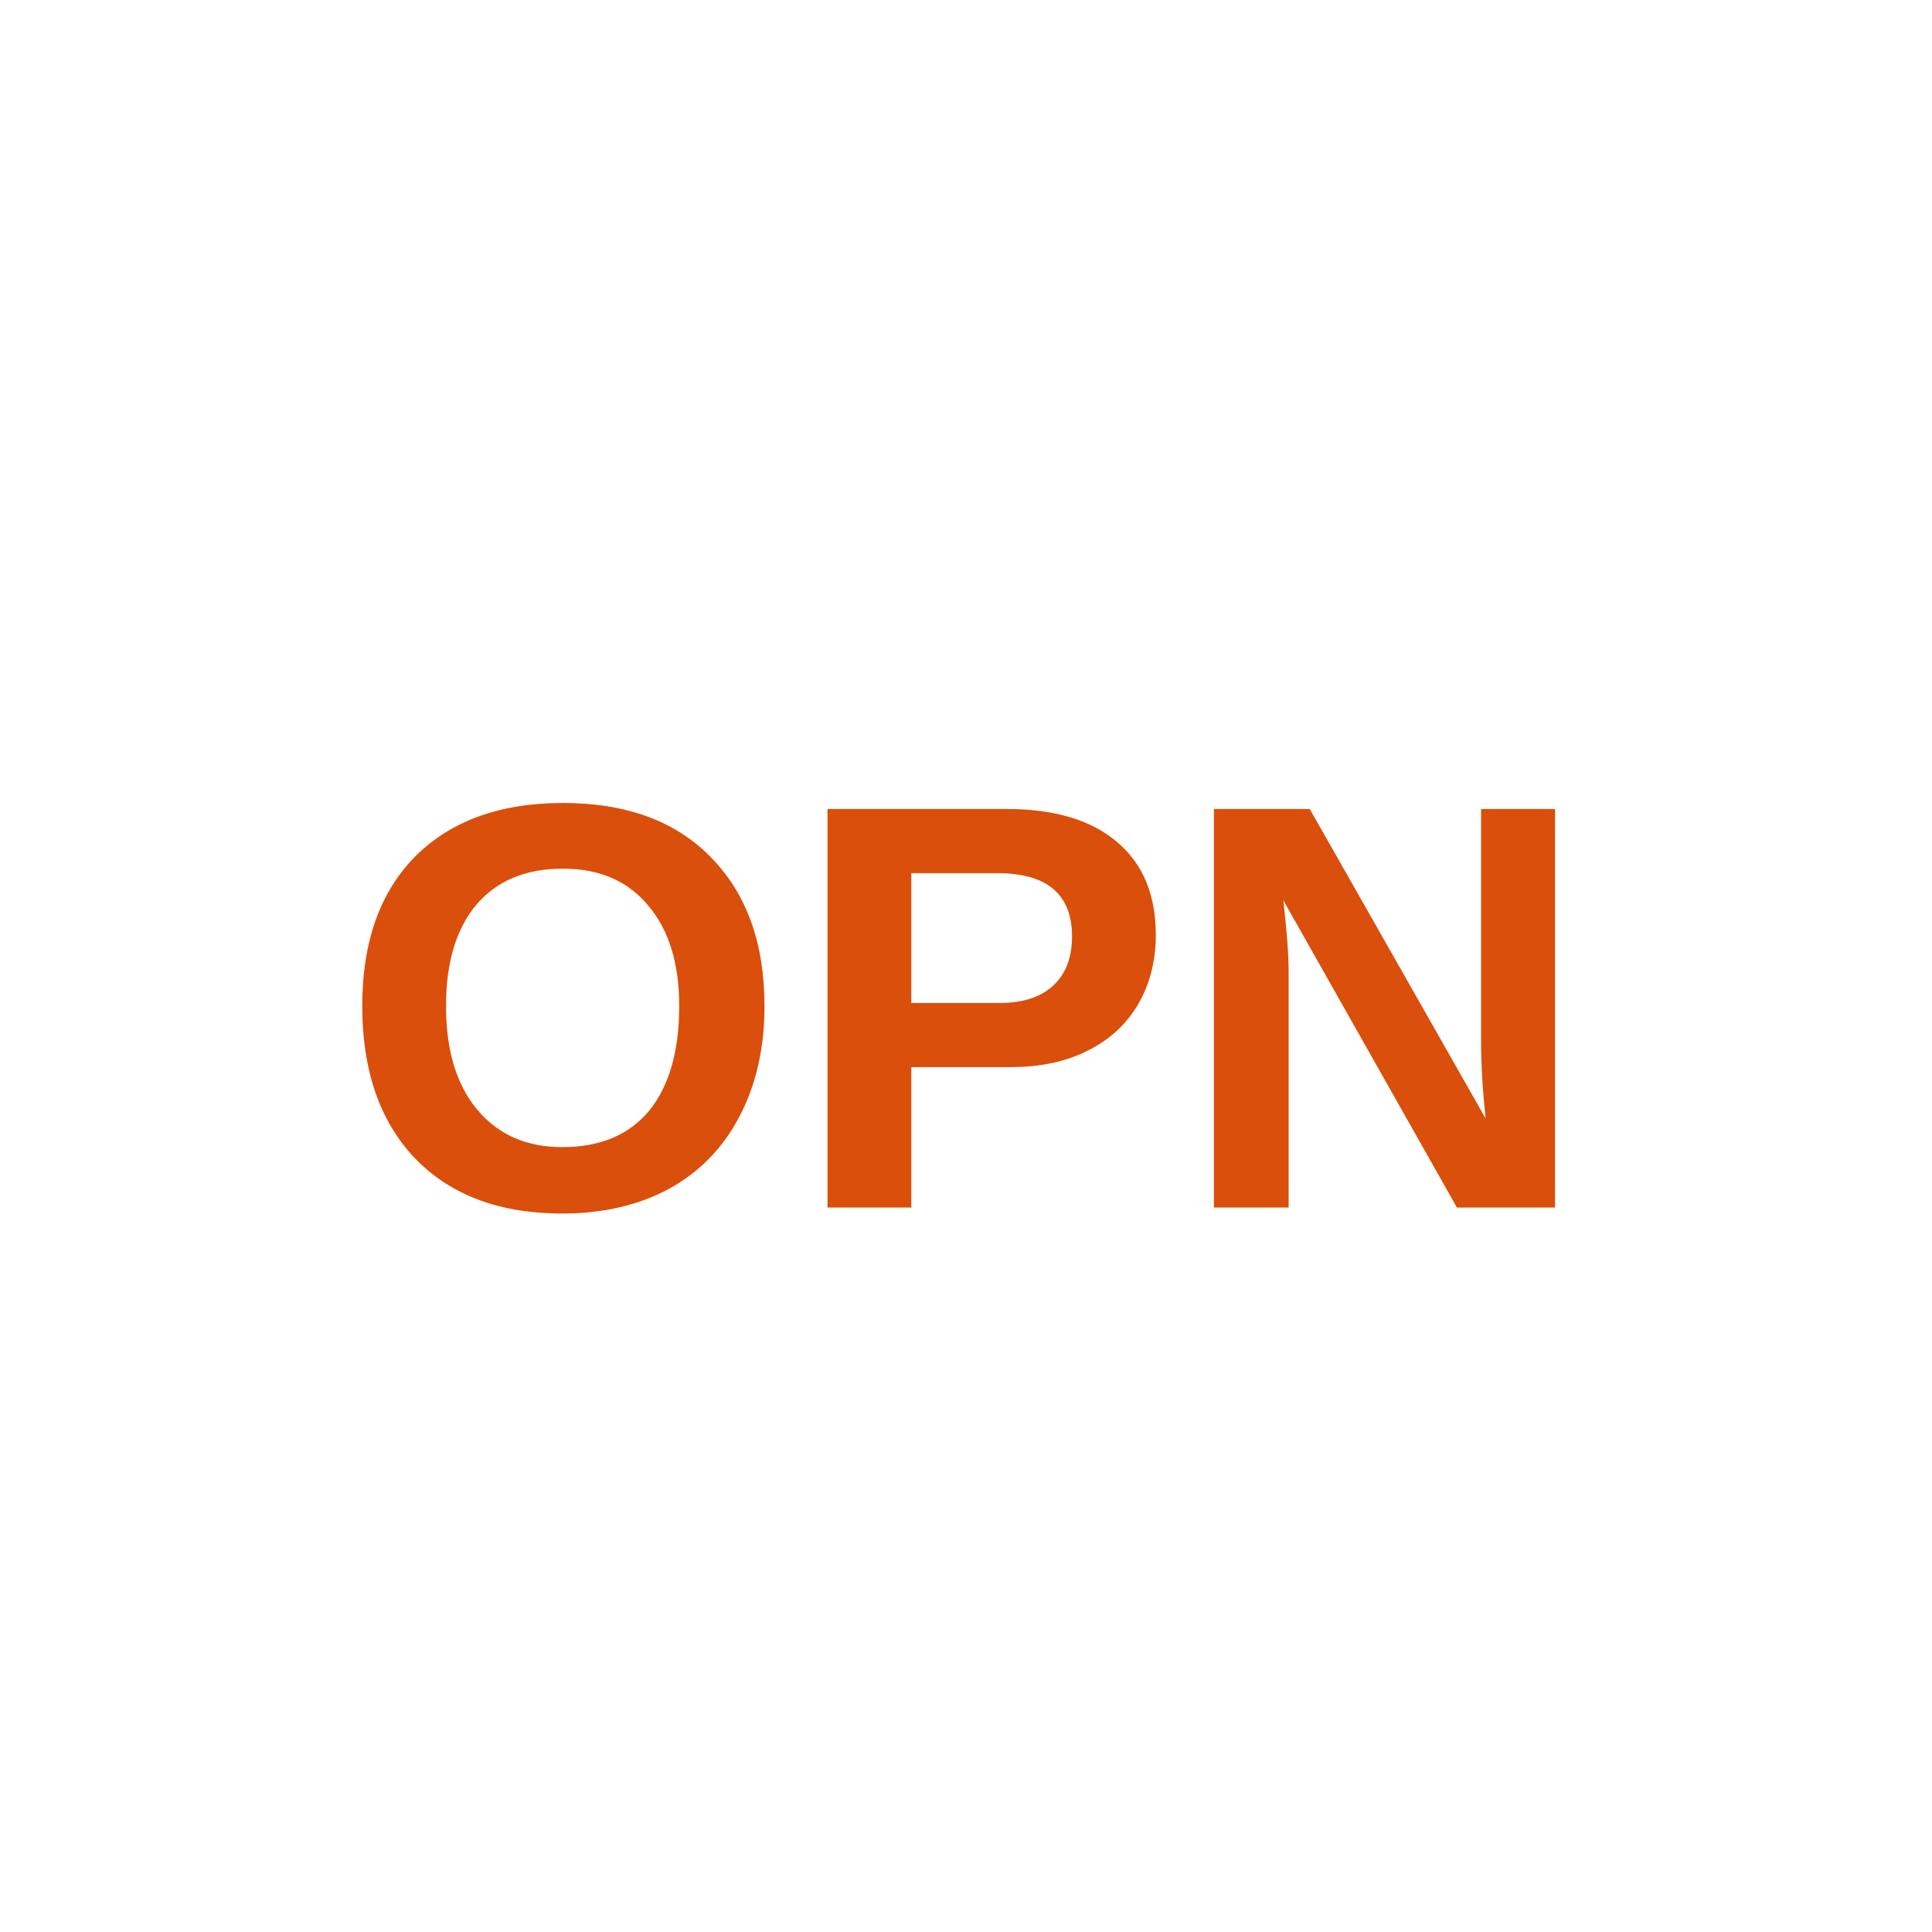
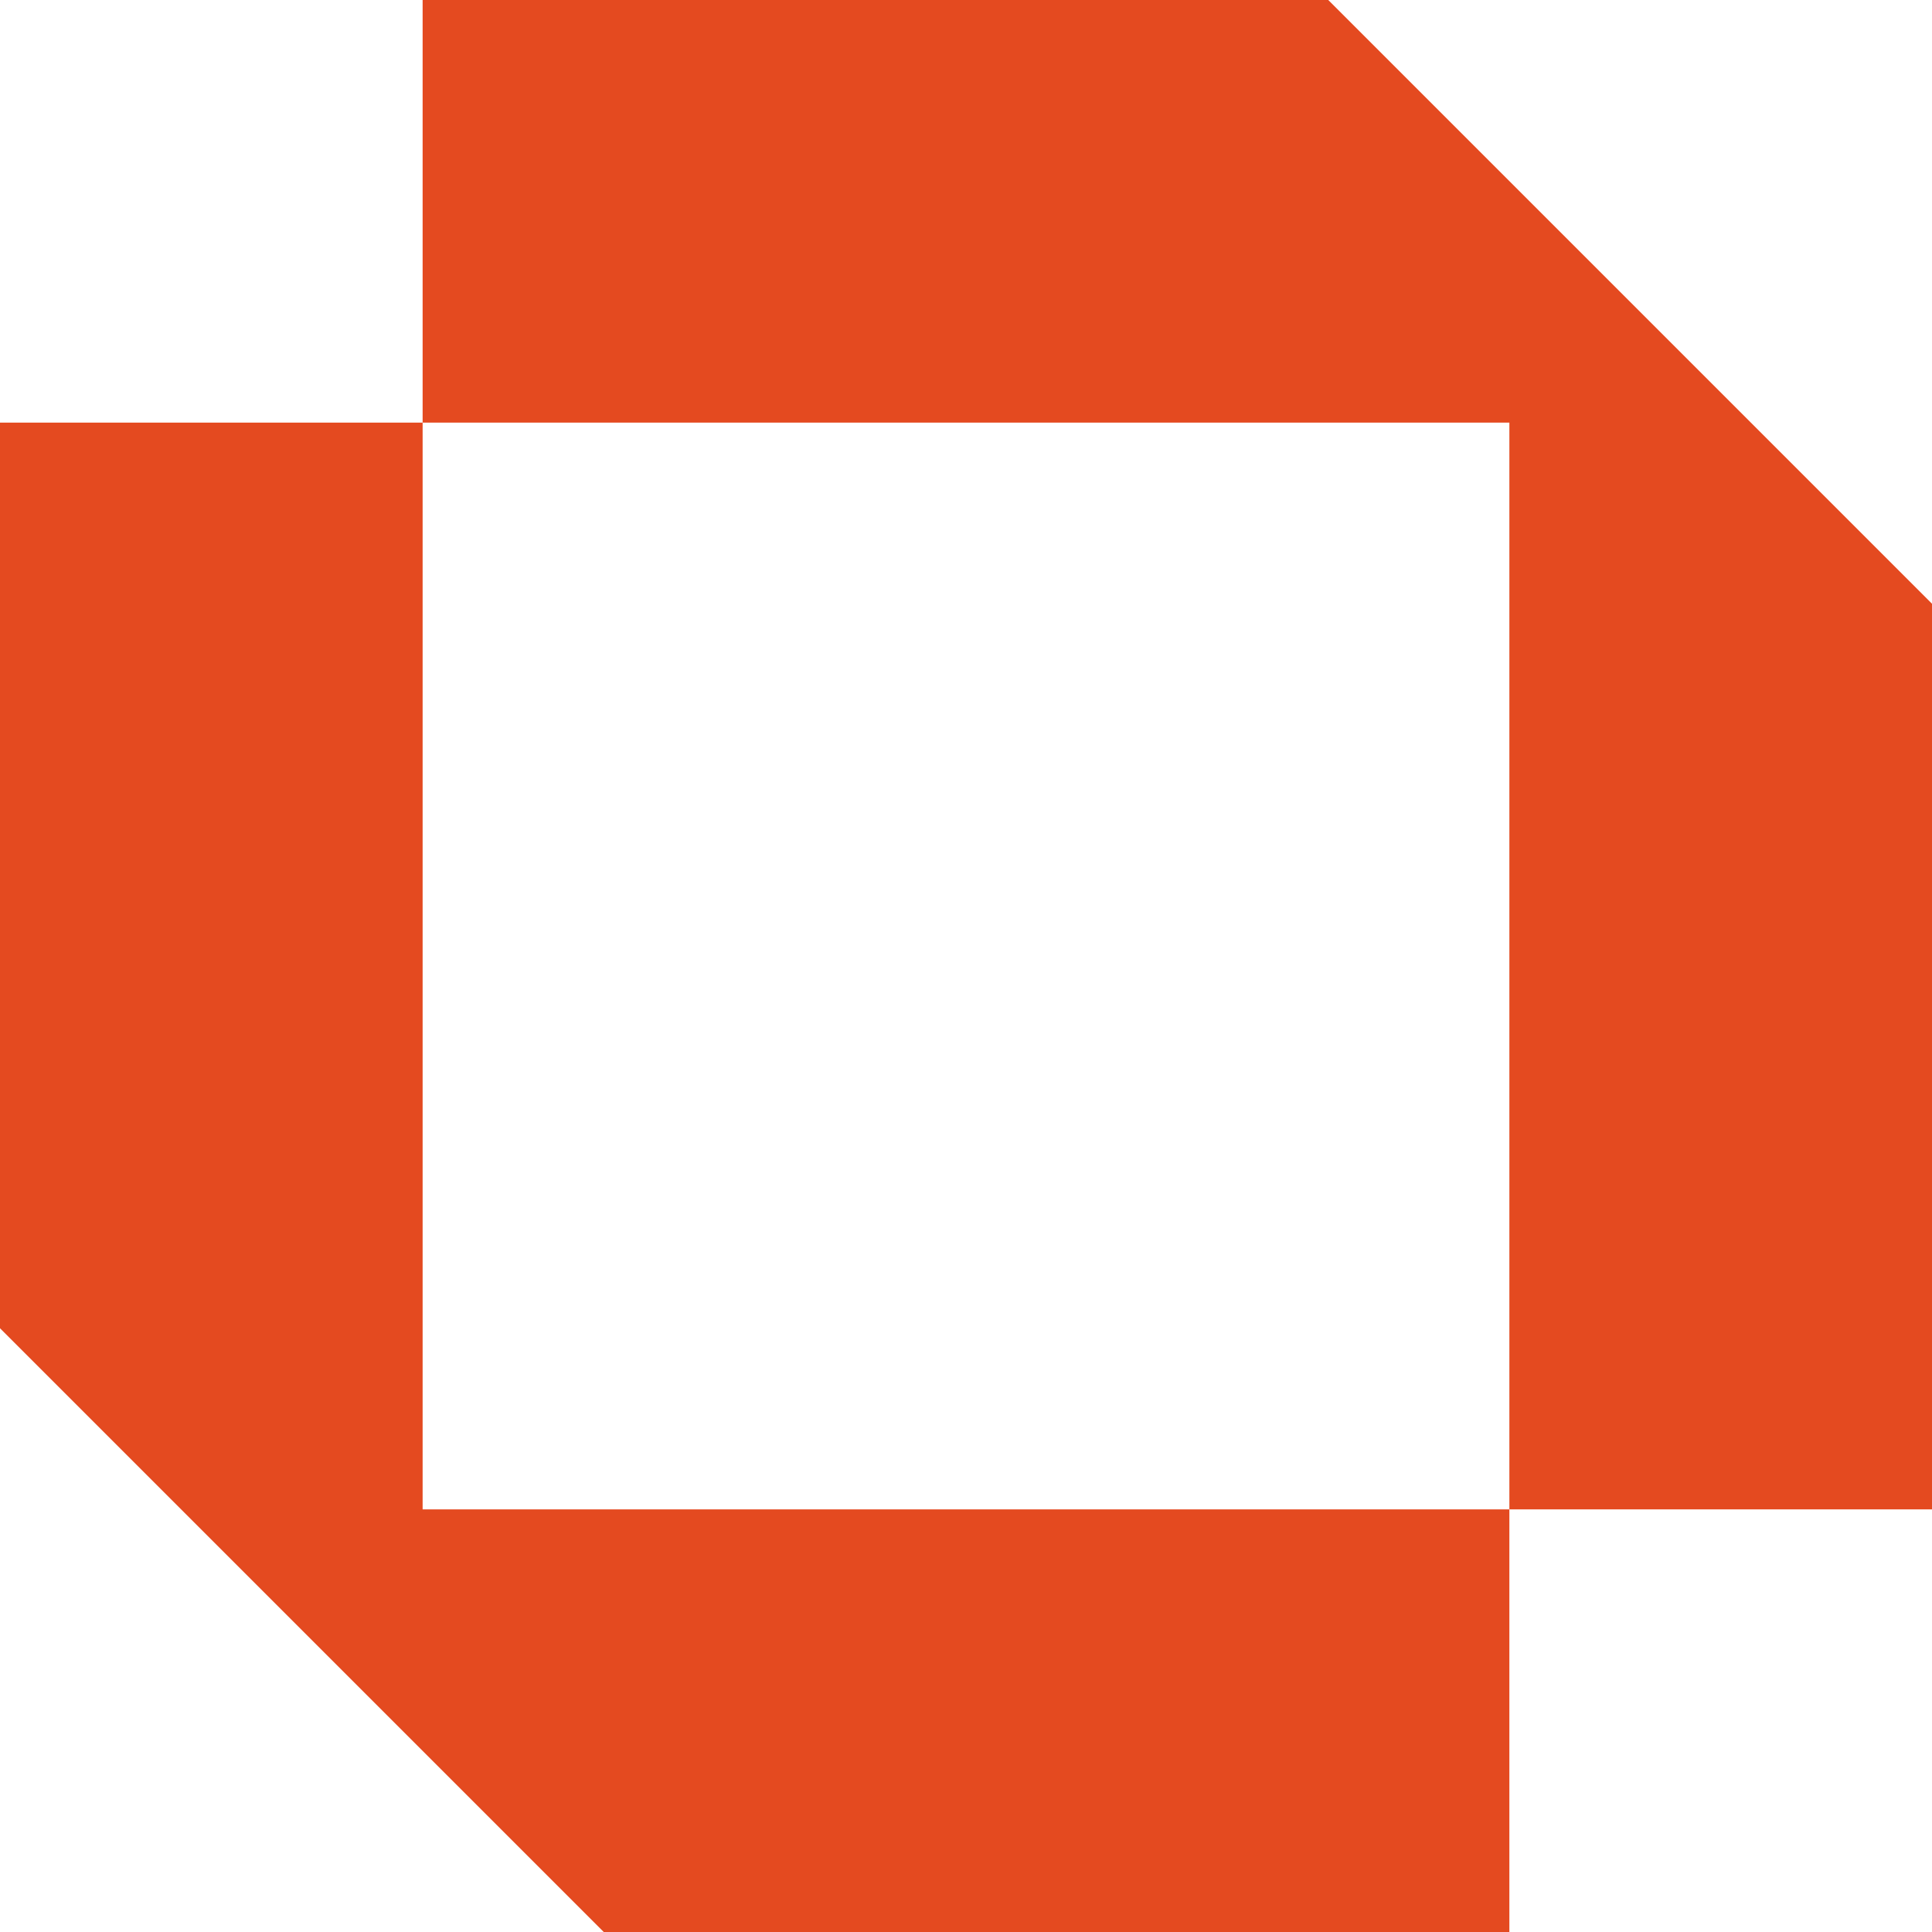
- <svg xmlns="http://www.w3.org/2000/svg" viewBox="0 0 40 40">
-   <text x="20" y="25" text-anchor="middle" font-family="Arial, Helvetica, sans-serif" font-size="12" font-weight="700" fill="#D94F0B">OPN</text>
+ <svg xmlns="http://www.w3.org/2000/svg" fill="#E44A20" role="img" viewBox="0 0 24 24">
+   <path d="M5.25 0v5.25h13.5v13.5H24V7.5L16.5 0Zm13.5 18.75H5.25V5.25H0V16.5L7.5 24h11.25Z" />
</svg>
